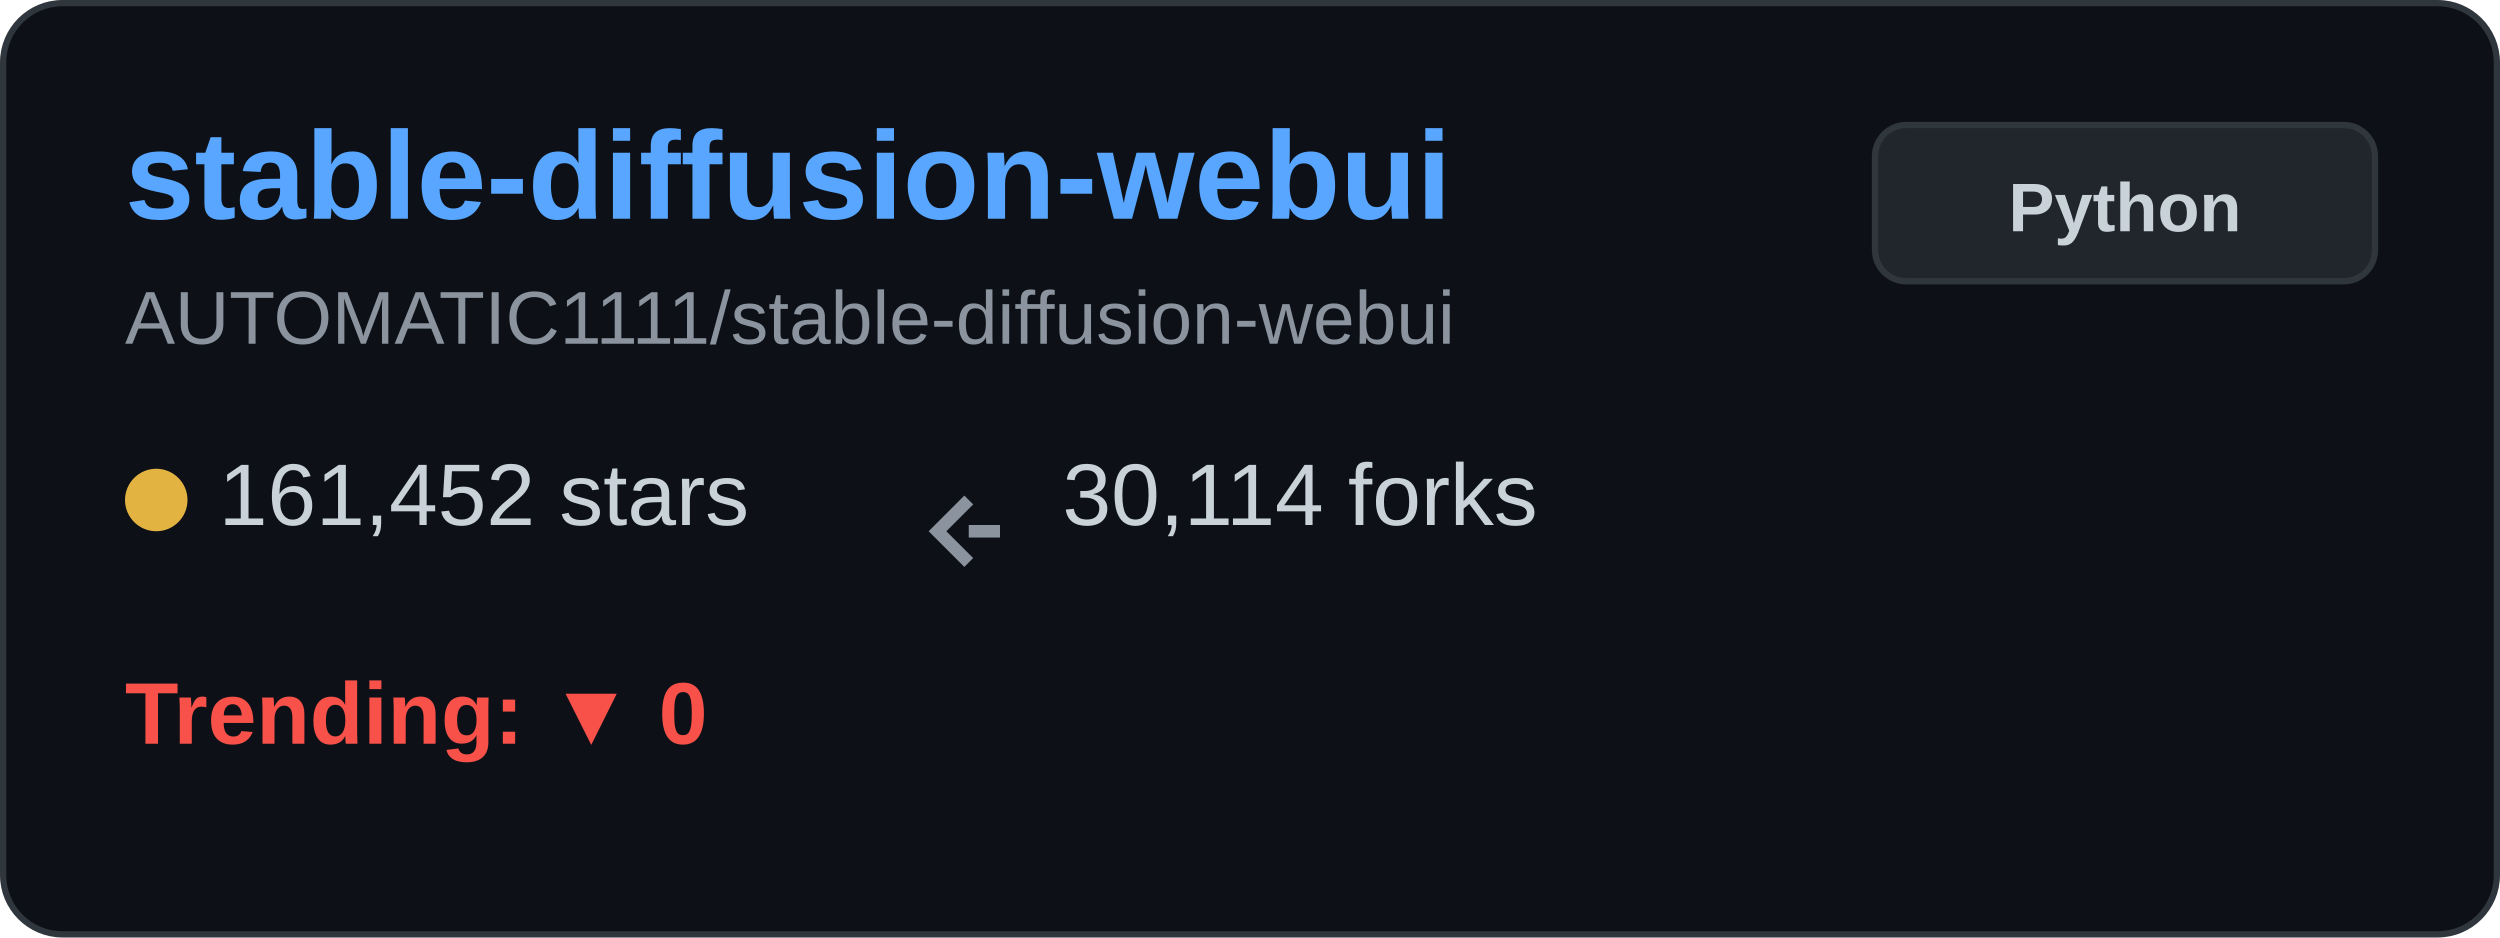
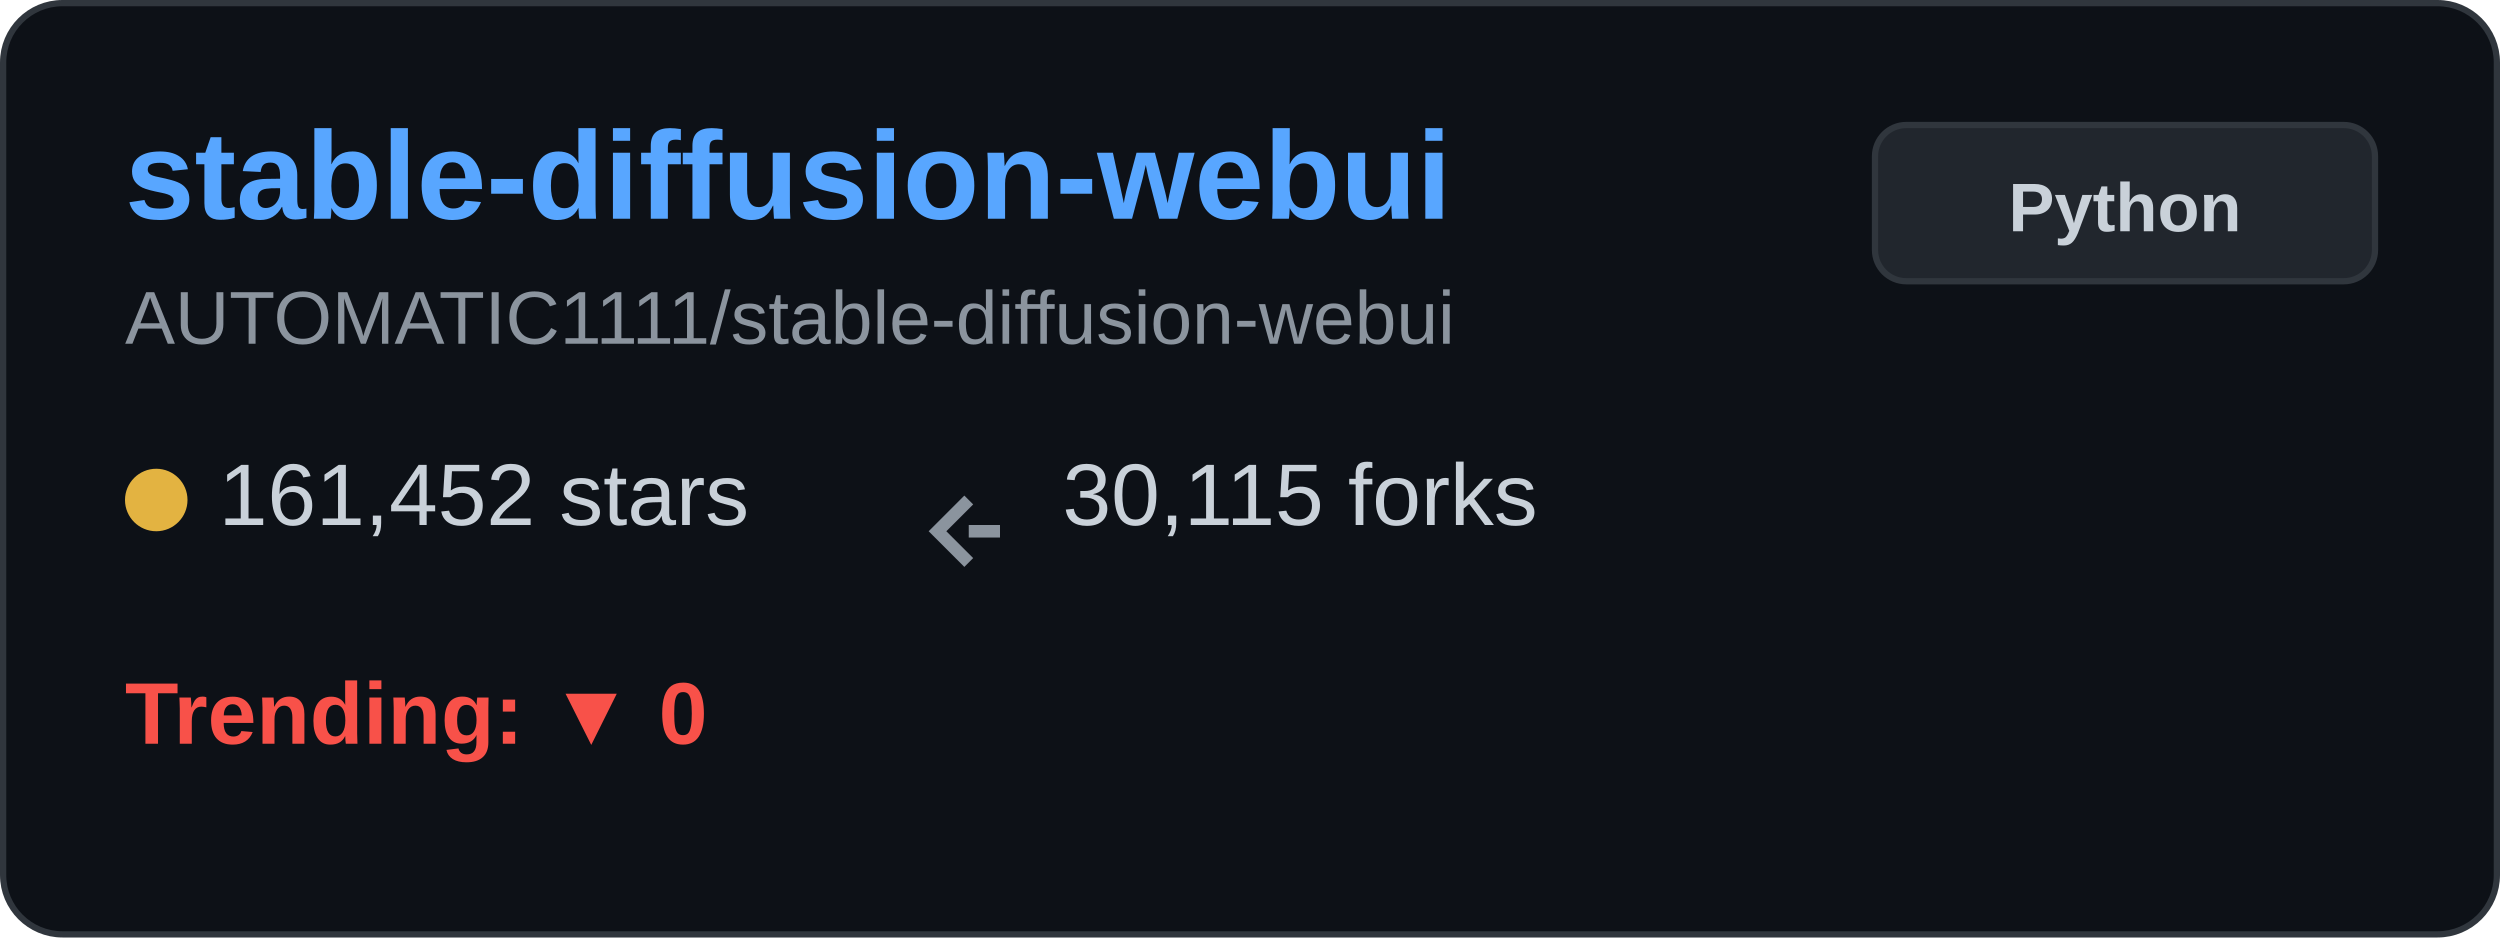
<svg xmlns="http://www.w3.org/2000/svg" width="400" height="150" viewBox="0 0 400 150" fill="none">
  <rect x="0.5" y="0.5" width="399" height="149" rx="9.5" fill="#0d1117" stroke="#30363d" />
  <text x="20" y="35" font-family="Arial, sans-serif" font-size="20" font-weight="bold" fill="#58a6ff">stable-diffusion-webui</text>
  <text x="20" y="55" font-family="Arial, sans-serif" font-size="12" fill="#8b949e">AUTOMATIC1111/stable-diffusion-webui</text>
  <g transform="translate(20, 80)">
    <circle cx="5" cy="0" r="5" fill="#e3b341" />
    <text x="15" y="4" font-family="Arial, sans-serif" font-size="14" fill="#c9d1d9">161,452 stars</text>
  </g>
  <g transform="translate(150, 80)">
    <path d="M5 0 L0 5 L5 10 M5 5 L10 5" stroke="#8b949e" stroke-width="2" fill="none" />
-     <text x="20" y="4" font-family="Arial, sans-serif" font-size="14" fill="#c9d1d9">30,114 forks</text>
+     <text x="20" y="4" font-family="Arial, sans-serif" font-size="14" fill="#c9d1d9">30,115 forks</text>
  </g>
  <g transform="translate(20, 115)">
    <text x="0" y="4" font-family="Arial, sans-serif" font-size="14" font-weight="bold" fill="#f85149">Trending: ▼ 0</text>
  </g>
  <rect x="300" y="20" width="80" height="25" rx="5" fill="#21262d" stroke="#30363d" />
  <text x="340" y="37" font-family="Arial, sans-serif" font-size="11" font-weight="bold" fill="#c9d1d9" text-anchor="middle">Python</text>
</svg>
